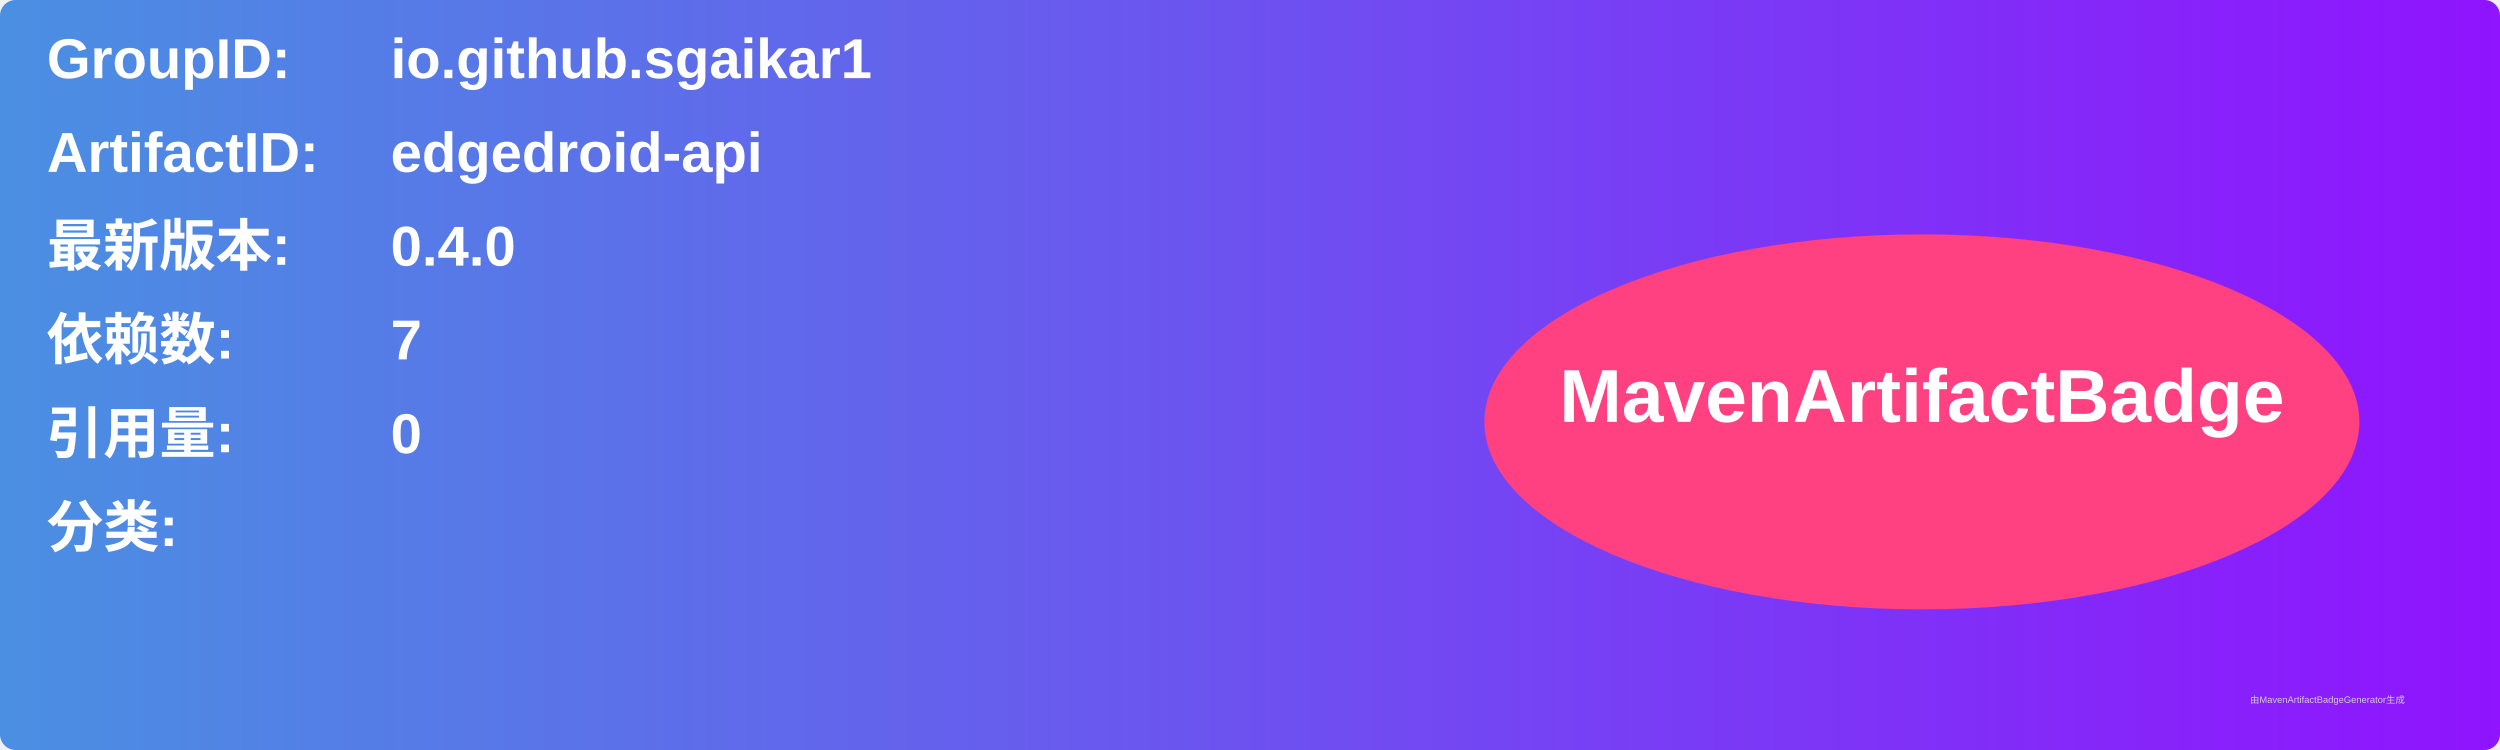
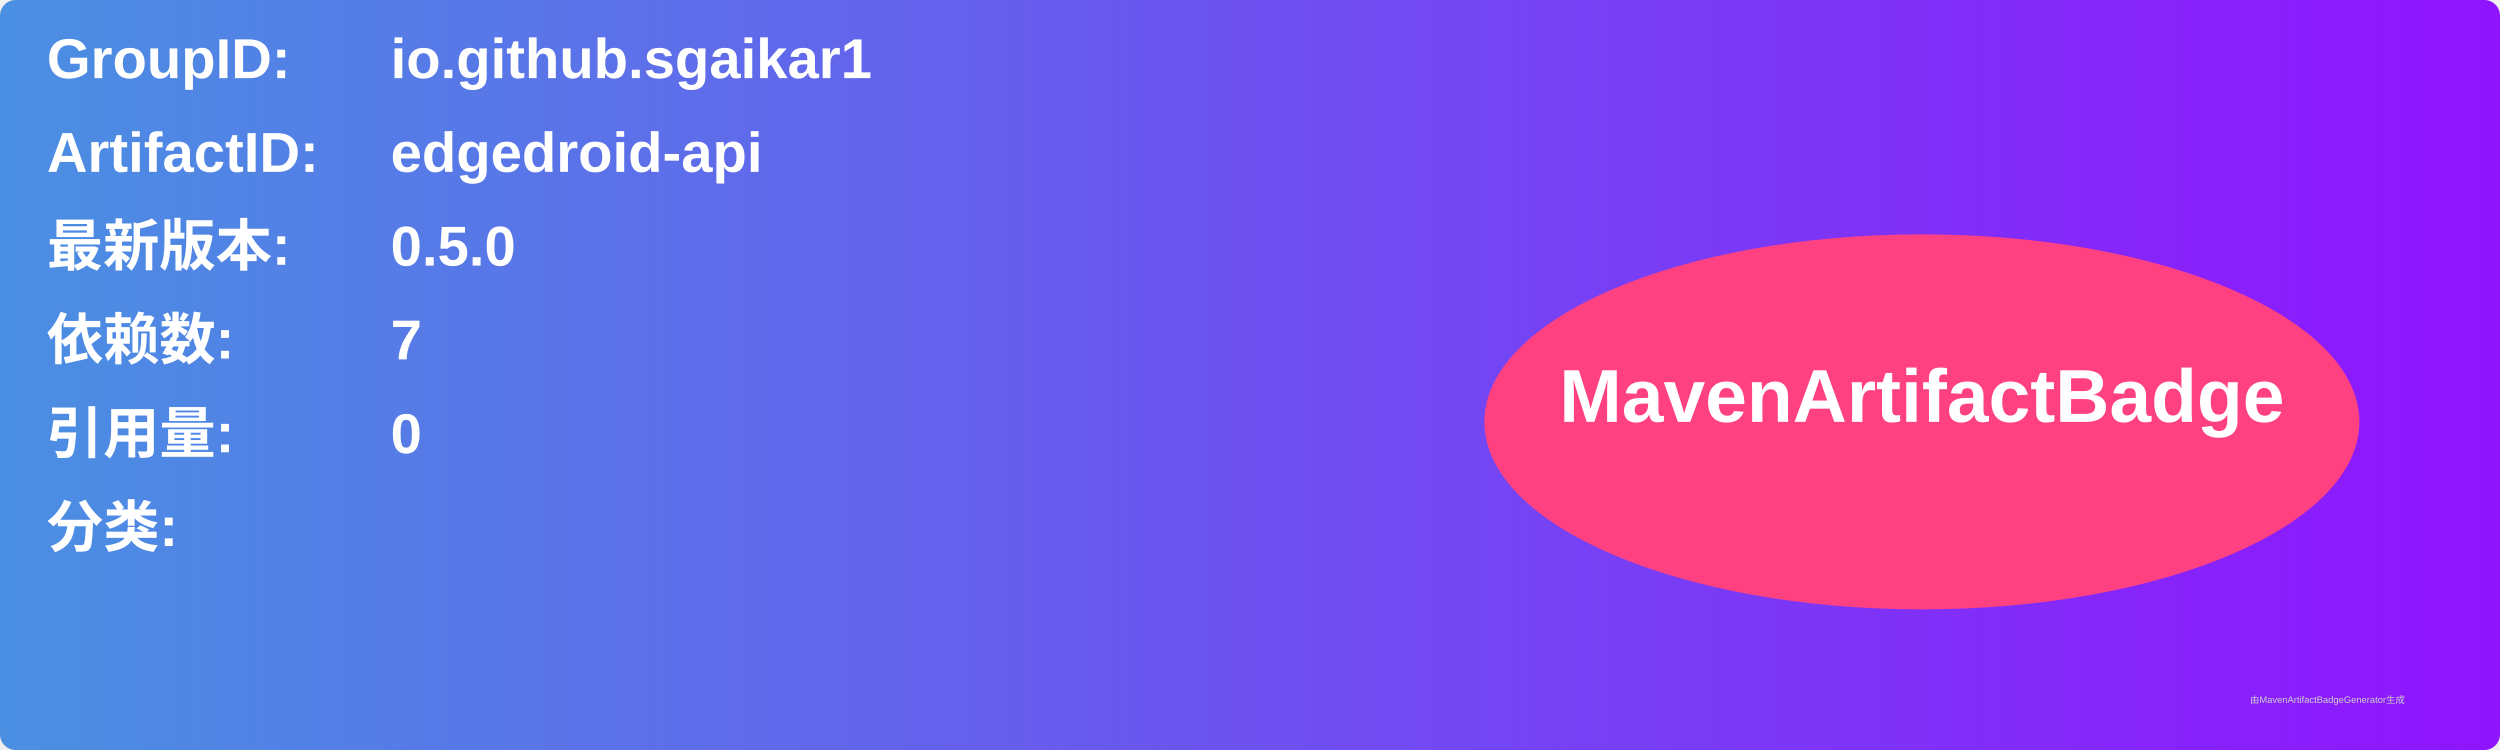
<svg xmlns="http://www.w3.org/2000/svg" width="800" height="240" viewBox="0 0 800 240">
  <linearGradient id="grad" x1="0%" y1="0%" x2="100%" y2="0%">
    <stop offset="0%" stop-color="#4a90e2" />
    <stop offset="100%" stop-color="#9013fe" />
  </linearGradient>
  <rect width="100%" height="100%" rx="5" ry="5" fill="url(#grad)" />
  <g transform="translate(15, 15)">
    <text x="0" y="10" font-family="Arial" font-size="18" fill="white" font-weight="bold" width="260">GroupID:</text>
    <text x="110" y="10" font-family="Arial" font-size="18" fill="white" font-weight="bold" width="460">io.github.sgaikar1</text>
    <text x="0" y="40" font-family="Arial" font-size="18" fill="white" font-weight="bold" width="260">ArtifactID:</text>
    <text x="110" y="40" font-family="Arial" font-size="18" fill="white" font-weight="bold" width="460">edgedroid-api</text>
    <text x="0" y="70" font-family="Arial" font-size="18" fill="white" font-weight="bold">最新版本:</text>
    <text x="110" y="70" font-family="Arial" font-size="18" fill="white" font-weight="bold">
-       <tspan font-weight="bold">0.4.0</tspan>
+       <tspan font-weight="bold">0.5.0</tspan>
    </text>
    <text x="0" y="100" font-family="Arial" font-size="18" fill="white" font-weight="bold">依赖数: </text>
    <text x="110" y="100" font-family="Arial" font-size="18" fill="white">
      <tspan font-weight="bold">7</tspan>
    </text>
    <text x="0" y="130" font-family="Arial" font-size="18" fill="white" font-weight="bold">引用量: </text>
    <text x="110" y="130" font-family="Arial" font-size="18" fill="white">
      <tspan font-weight="bold">0</tspan>
    </text>
    <text x="0" y="160" font-family="Arial" font-size="18" fill="white" font-weight="bold">分类:</text>
    <text x="10" y="190" font-family="Arial" font-size="10" fill="white">
      <tspan font-weight="bold" />
    </text>
    <ellipse cx="600" cy="120" rx="140" ry="60" fill="#ff4081" />
    <text x="600" y="120" text-anchor="middle" font-family="Arial" font-size="24" fill="white" font-weight="bold">MavenArtifactBadge</text>
  </g>
  <text x="720" y="225" font-family="Arial" font-size="3" fill="#d0d0d0">由MavenArtifactBadgeGenerator生成</text>
</svg>
